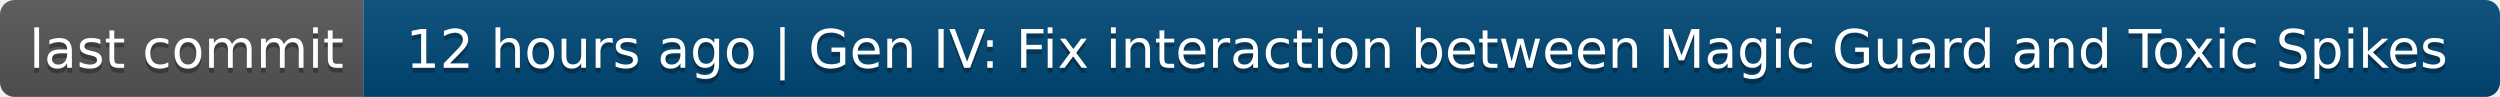
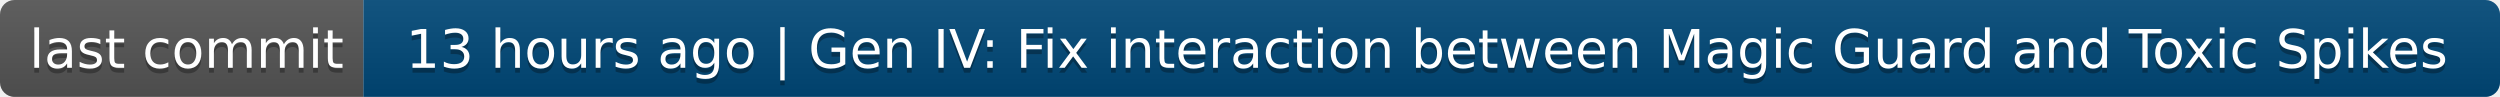
- <svg xmlns="http://www.w3.org/2000/svg" width="516" height="20" role="img" aria-label="last commit: 12 hours ago | Gen IV: Fix interaction between Magic Guard and Toxic Spikes">
+ <svg xmlns="http://www.w3.org/2000/svg" width="516" height="20" role="img" aria-label="last commit: 13 hours ago | Gen IV: Fix interaction between Magic Guard and Toxic Spikes">
  <linearGradient id="s" x2="0" y2="100%">
    <stop offset="0" stop-color="#bbb" stop-opacity=".1" />
    <stop offset="1" stop-opacity=".1" />
  </linearGradient>
  <clipPath id="r">
    <rect width="516" height="20" rx="3" fill="#fff" />
  </clipPath>
  <g clip-path="url(#r)">
    <rect width="75" height="20" fill="#555" />
    <rect x="75" width="441" height="20" fill="#004878" />
    <rect width="516" height="20" fill="url(#s)" />
  </g>
  <g fill="#fff" text-anchor="middle" font-family="Verdana,Geneva,DejaVu Sans,sans-serif" text-rendering="geometricPrecision" font-size="110">
    <text aria-hidden="true" x="385" y="150" fill="#010101" fill-opacity=".3" transform="scale(.1)" textLength="650">last commit</text>
    <text x="385" y="140" transform="scale(.1)" fill="#fff" textLength="650">last commit</text>
-     <text aria-hidden="true" x="2945" y="150" fill="#010101" fill-opacity=".3" transform="scale(.1)" textLength="4310">12 hours ago | Gen IV: Fix interaction between Magic Guard and Toxic Spikes</text>
-     <text x="2945" y="140" transform="scale(.1)" fill="#fff" textLength="4310">12 hours ago | Gen IV: Fix interaction between Magic Guard and Toxic Spikes</text>
+     <text aria-hidden="true" x="2945" y="150" fill="#010101" fill-opacity=".3" transform="scale(.1)" textLength="4310">13 hours ago | Gen IV: Fix interaction between Magic Guard and Toxic Spikes</text>
+     <text x="2945" y="140" transform="scale(.1)" fill="#fff" textLength="4310">13 hours ago | Gen IV: Fix interaction between Magic Guard and Toxic Spikes</text>
  </g>
</svg>
